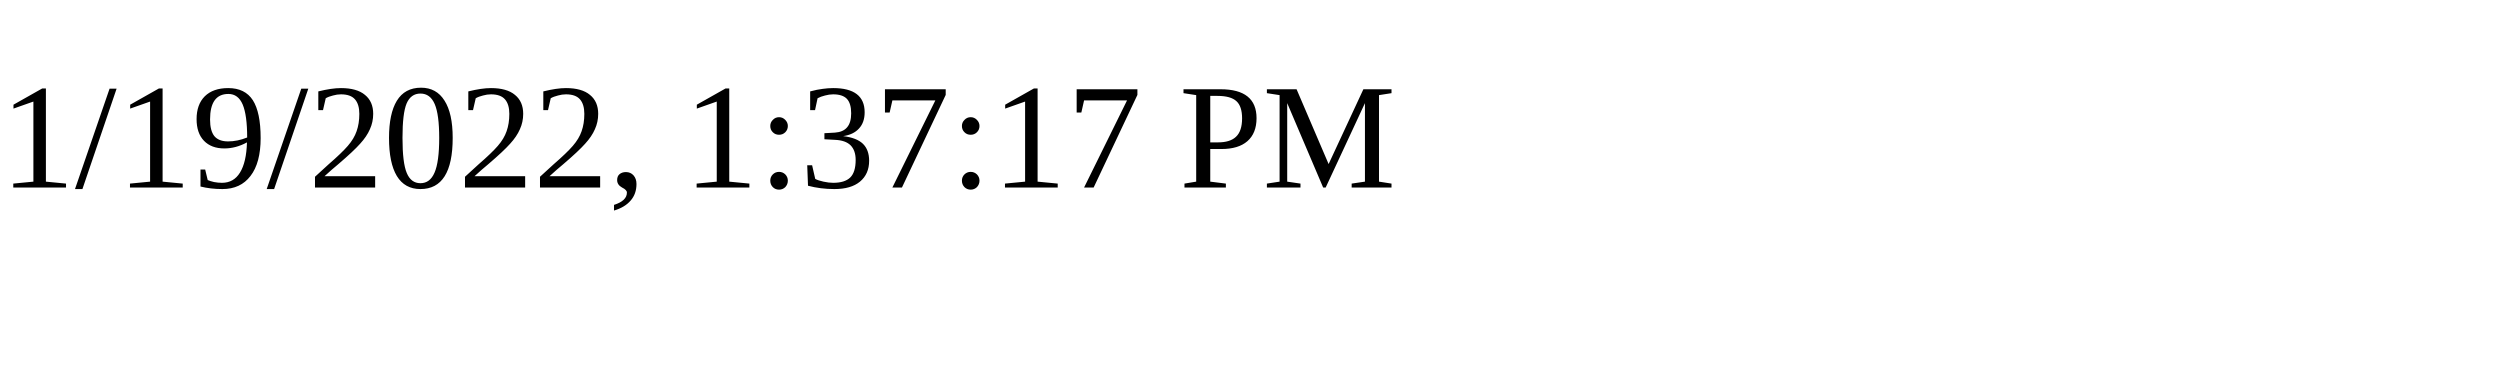
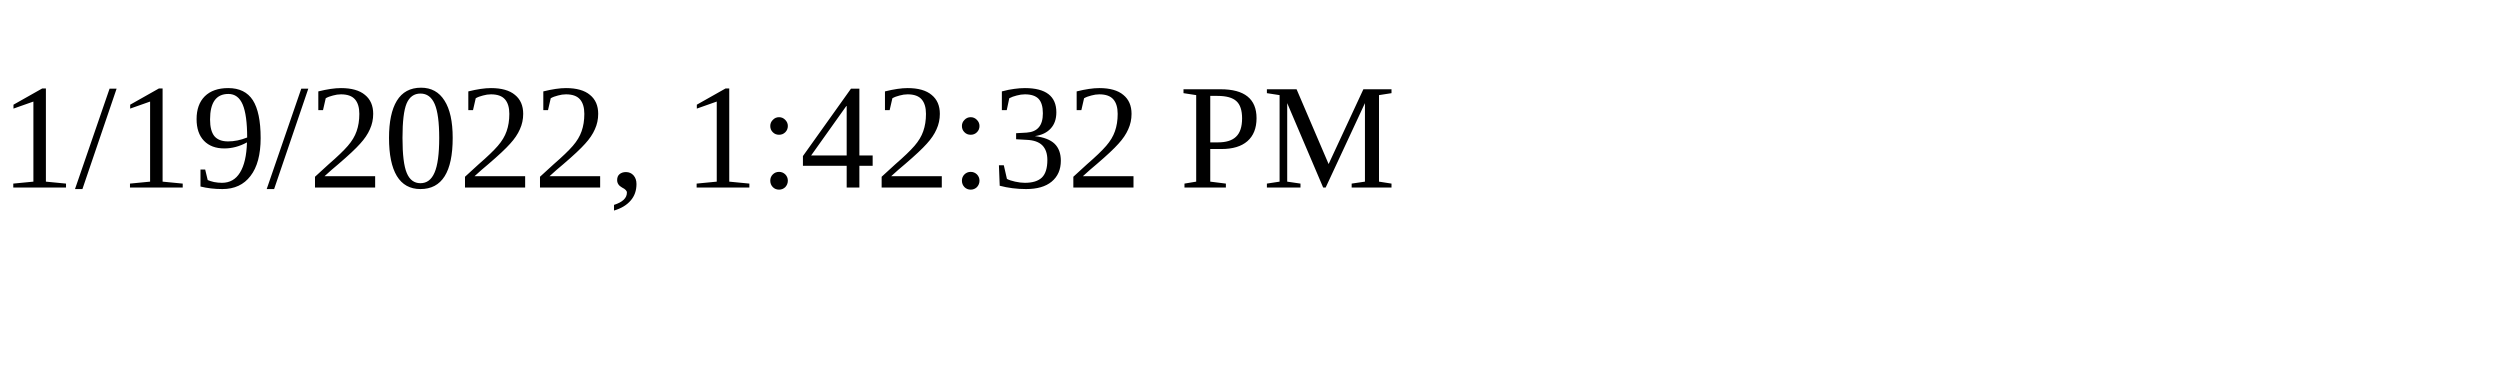
<svg xmlns="http://www.w3.org/2000/svg" height="30" width="200">
-   <text x="0" y="15">1/19/2022, 1:37:17 PM</text>
+   <text x="0" y="15">1/19/2022, 1:42:32 PM</text>
</svg>
